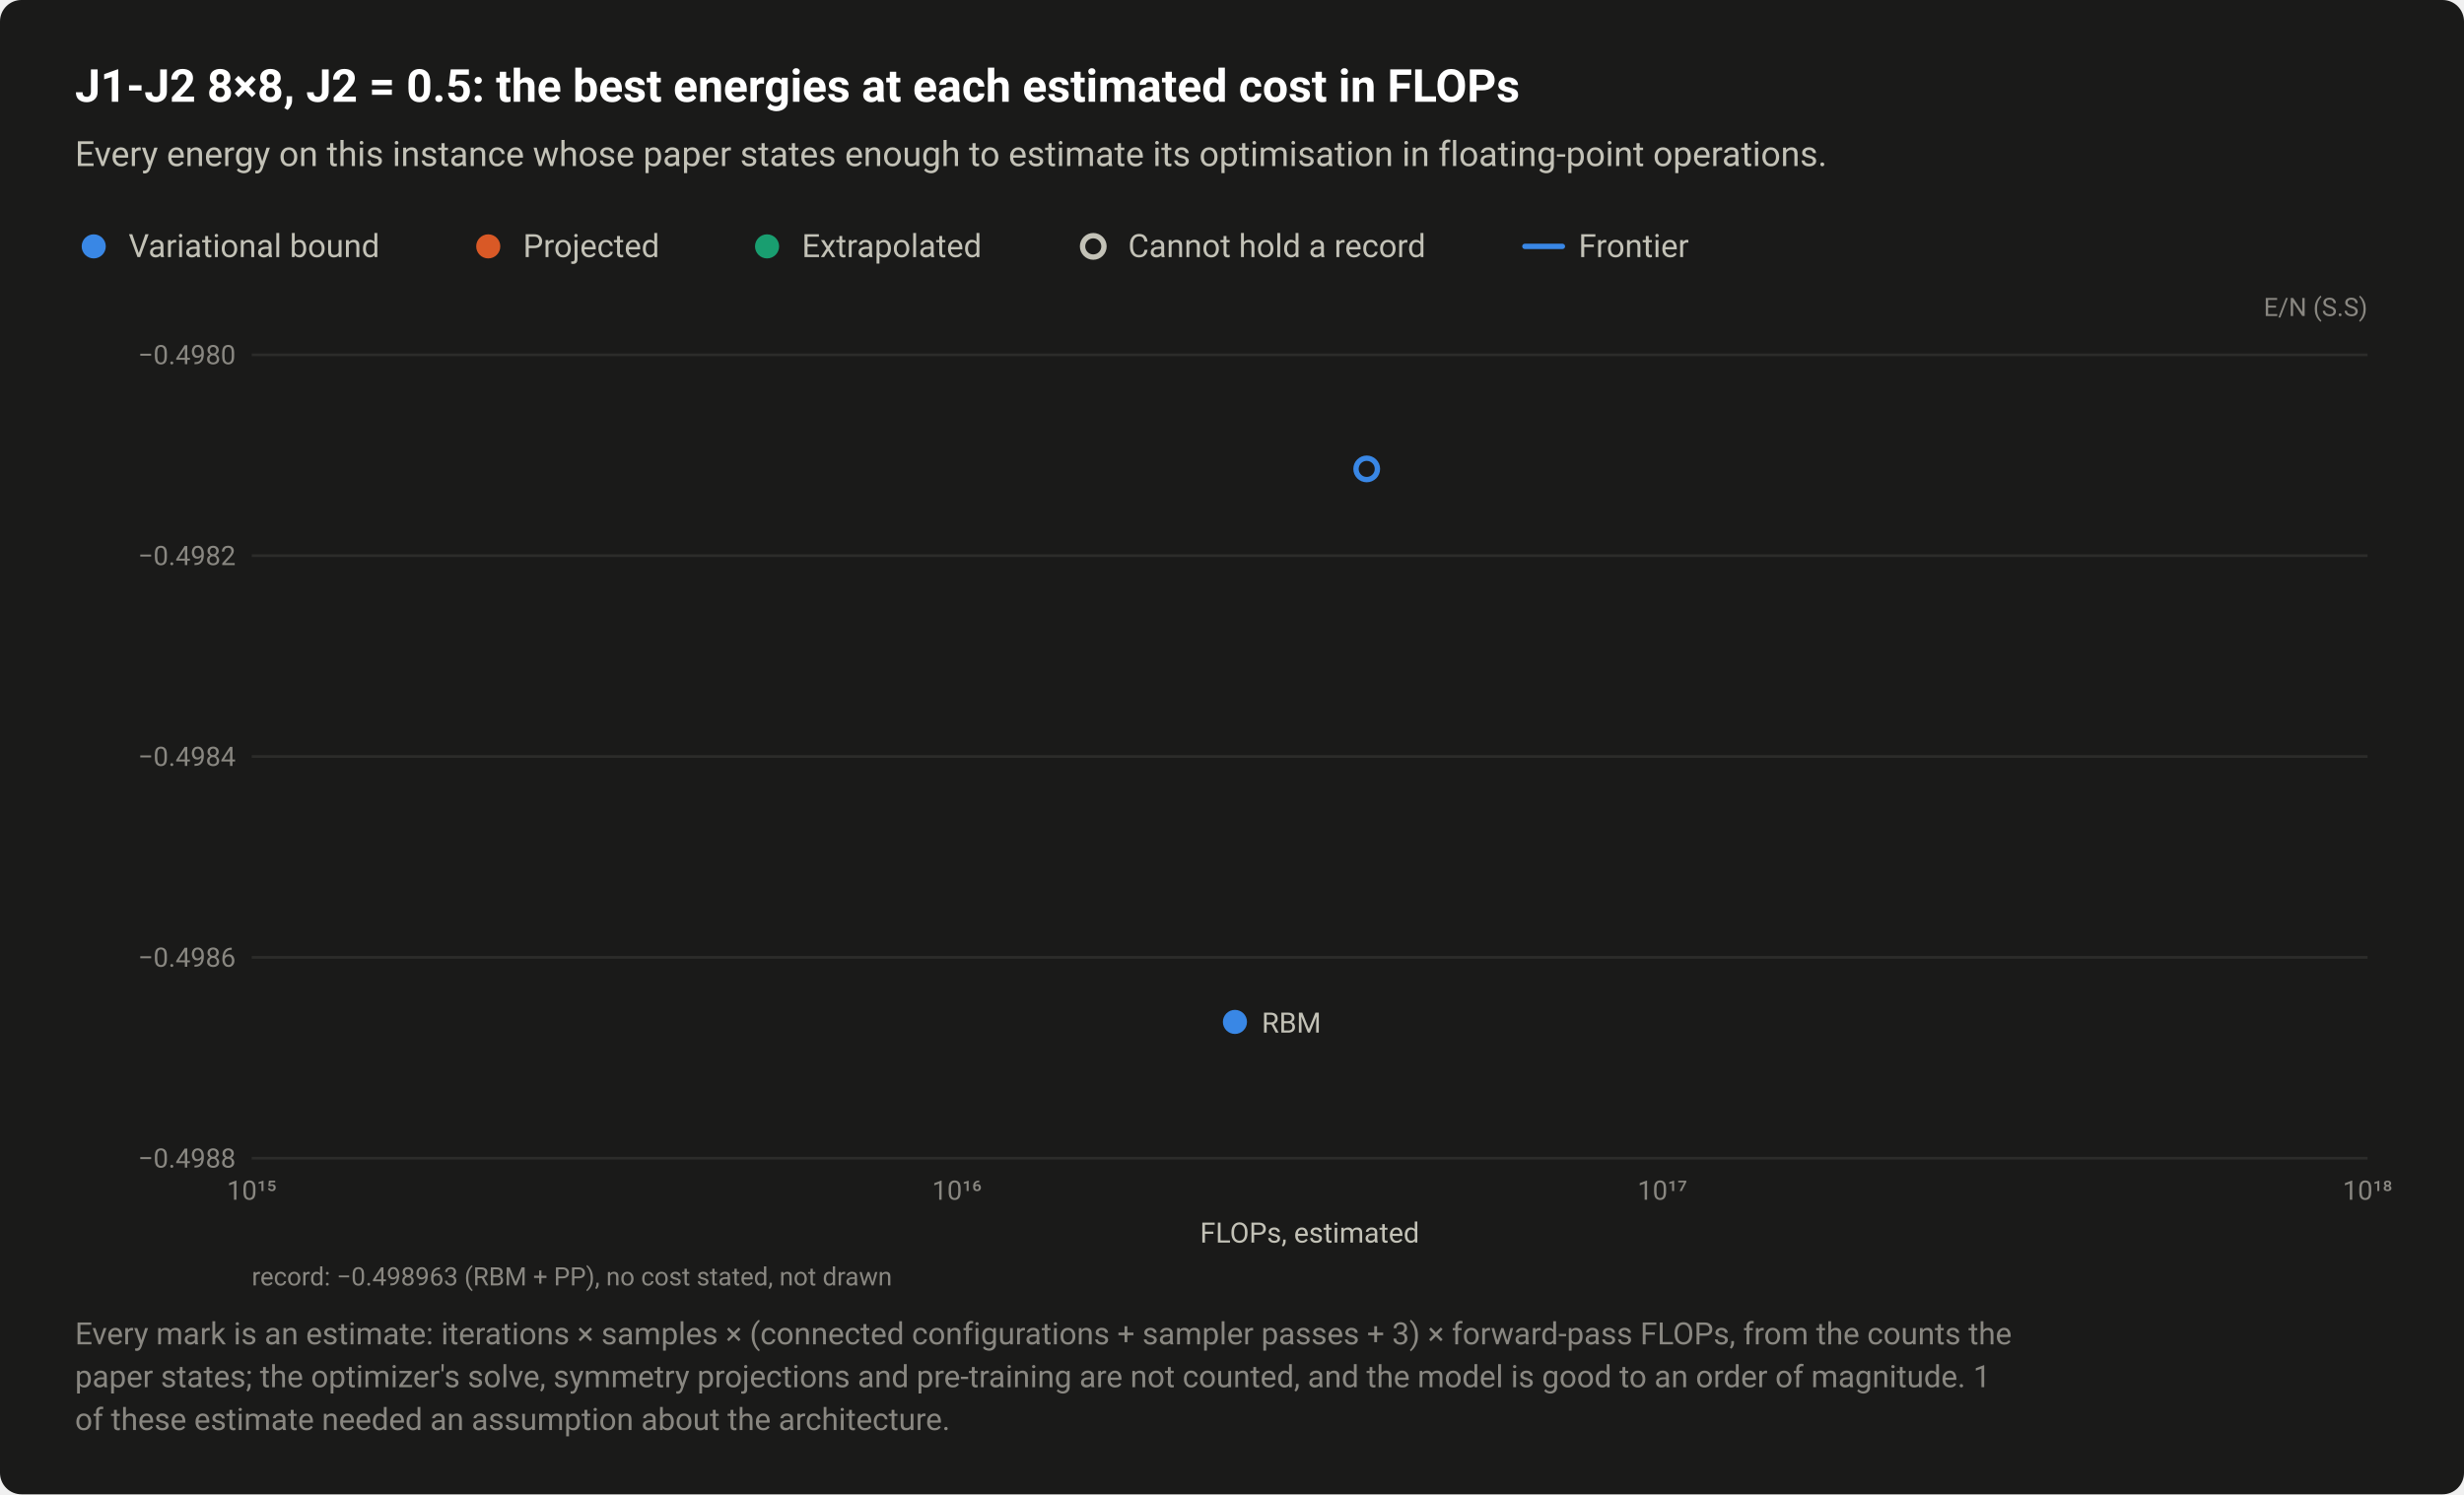
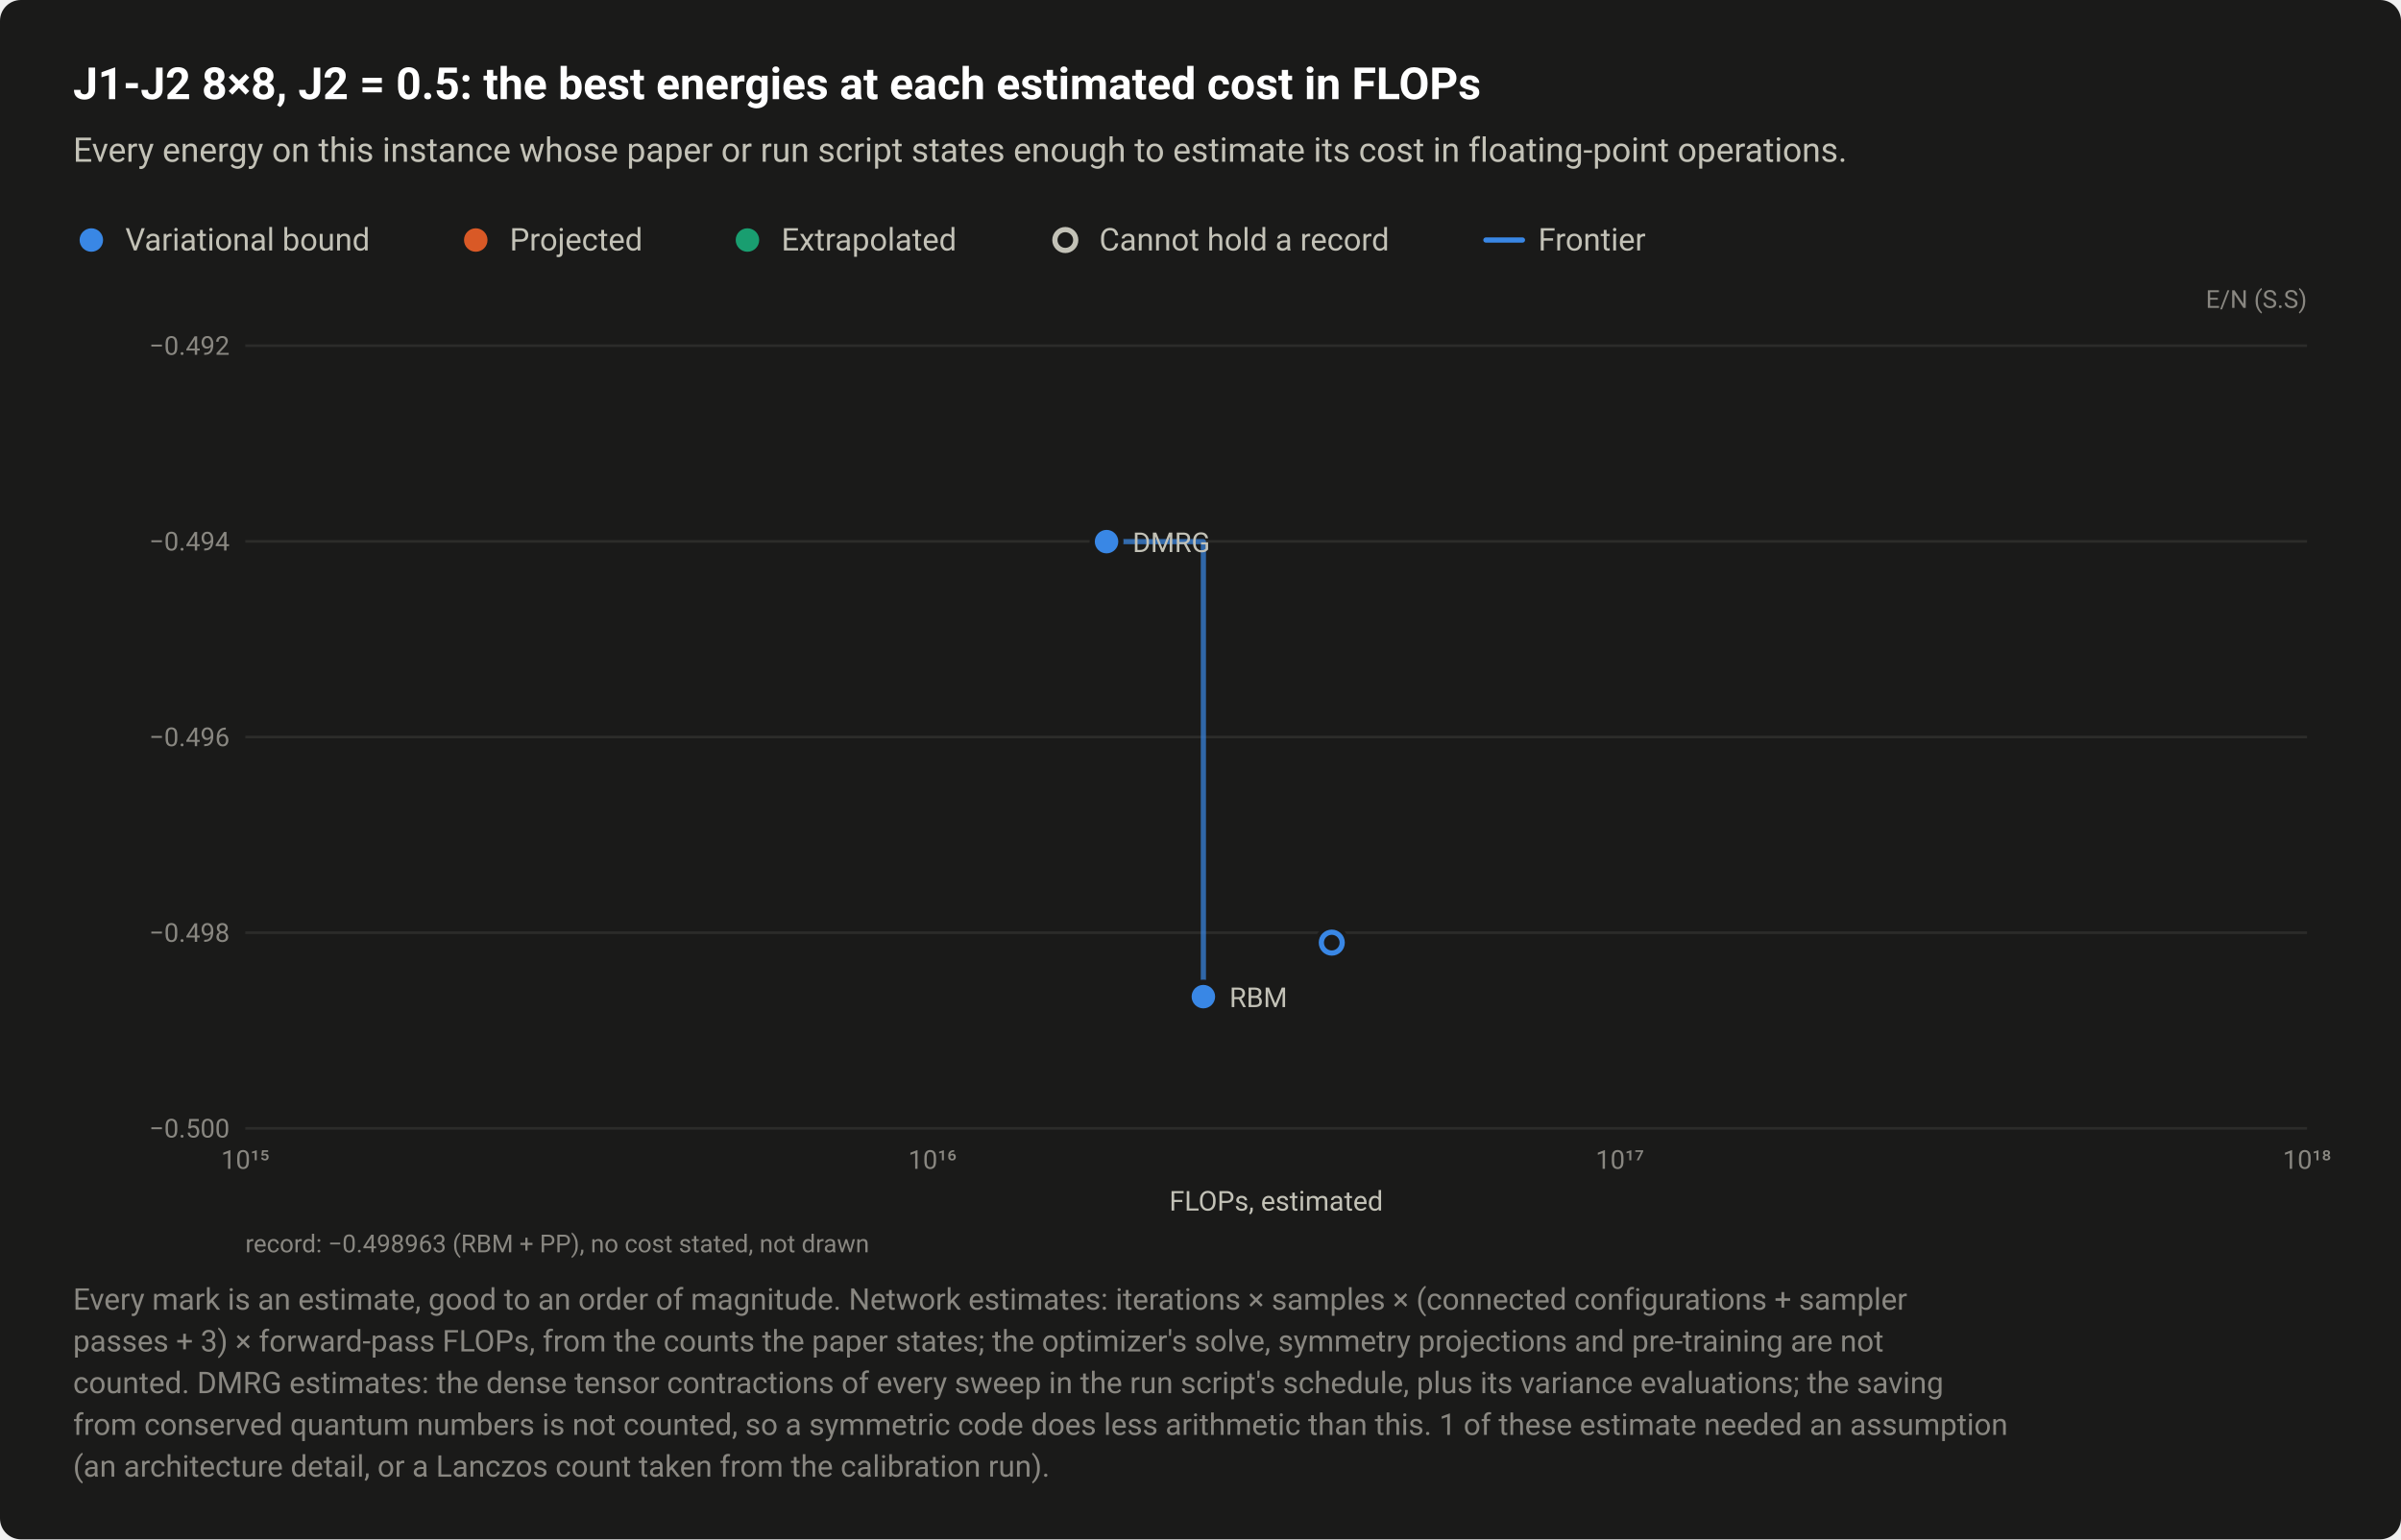
- <svg xmlns="http://www.w3.org/2000/svg" width="920" height="558" viewBox="0 0 920 558" role="img" aria-labelledby="title desc">
+ <svg xmlns="http://www.w3.org/2000/svg" width="920" height="590" viewBox="0 0 920 590" role="img" aria-labelledby="title desc">
  <style>text{font-family:system-ui,-apple-system,"Segoe UI",Roboto,"Helvetica Neue",Arial,sans-serif}</style>
-   <rect width="920" height="558" rx="8" fill="#1a1a19" />
+   <rect width="920" height="590" rx="8" fill="#1a1a19" />
  <text x="28" y="38" font-size="17" fill="#ffffff" font-weight="600">J1-J2 8×8, J2 = 0.5: the best energies at each estimated cost in FLOPs</text>
-   <text x="28" y="62" font-size="13" fill="#c3c2b7">Every energy on this instance whose paper states enough to estimate its optimisation in floating-point operations.</text>
+   <text x="28" y="62" font-size="13" fill="#c3c2b7">Every energy on this instance whose paper or run script states enough to estimate its cost in floating-point operations.</text>
  <circle cx="35" cy="92" r="6.5" fill="#1a1a19" />
  <circle cx="35" cy="92" r="4.5" fill="#3987e5" />
  <text x="48" y="96" font-size="12" fill="#c3c2b7">Variational bound</text>
  <circle cx="182.3" cy="92" r="6.5" fill="#1a1a19" />
  <circle cx="182.3" cy="92" r="4.5" fill="#d95926" />
  <text x="195.3" y="96" font-size="12" fill="#c3c2b7">Projected</text>
  <circle cx="286.4" cy="92" r="6.5" fill="#1a1a19" />
  <circle cx="286.4" cy="92" r="4.5" fill="#199e70" />
  <text x="299.4" y="96" font-size="12" fill="#c3c2b7">Extrapolated</text>
  <circle cx="408.2" cy="92" r="6.5" fill="#1a1a19" />
  <circle cx="408.2" cy="92" r="4" fill="#1a1a19" stroke="#c3c2b7" stroke-width="2" />
  <text x="421.2" y="96" font-size="12" fill="#c3c2b7">Cannot hold a record</text>
  <path d="M569.36 92H583.36" stroke="#3987e5" stroke-width="2" stroke-linecap="round" />
  <text x="589.4" y="96" font-size="12" fill="#c3c2b7">Frontier</text>
  <text x="884" y="118" font-size="9.5" fill="#898781" text-anchor="end">E/N (S.S)</text>
  <path d="M94 432.5H884" stroke="#2c2c2a" stroke-width="1" />
-   <text x="88" y="436" font-size="10" fill="#898781" text-anchor="end" style="font-variant-numeric:tabular-nums">−0.4988</text>
+   <text x="88" y="436" font-size="10" fill="#898781" text-anchor="end" style="font-variant-numeric:tabular-nums">−0.500</text>
  <path d="M94 357.5H884" stroke="#2c2c2a" stroke-width="1" />
-   <text x="88" y="361" font-size="10" fill="#898781" text-anchor="end" style="font-variant-numeric:tabular-nums">−0.4986</text>
+   <text x="88" y="361" font-size="10" fill="#898781" text-anchor="end" style="font-variant-numeric:tabular-nums">−0.498</text>
  <path d="M94 282.5H884" stroke="#2c2c2a" stroke-width="1" />
-   <text x="88" y="286" font-size="10" fill="#898781" text-anchor="end" style="font-variant-numeric:tabular-nums">−0.4984</text>
+   <text x="88" y="286" font-size="10" fill="#898781" text-anchor="end" style="font-variant-numeric:tabular-nums">−0.496</text>
  <path d="M94 207.5H884" stroke="#2c2c2a" stroke-width="1" />
-   <text x="88" y="211" font-size="10" fill="#898781" text-anchor="end" style="font-variant-numeric:tabular-nums">−0.4982</text>
+   <text x="88" y="211" font-size="10" fill="#898781" text-anchor="end" style="font-variant-numeric:tabular-nums">−0.494</text>
  <path d="M94 132.5H884" stroke="#2c2c2a" stroke-width="1" />
-   <text x="88" y="136" font-size="10" fill="#898781" text-anchor="end" style="font-variant-numeric:tabular-nums">−0.4980</text>
+   <text x="88" y="136" font-size="10" fill="#898781" text-anchor="end" style="font-variant-numeric:tabular-nums">−0.492</text>
  <text x="94" y="448" font-size="10" fill="#898781" text-anchor="middle" style="font-variant-numeric:tabular-nums">10¹⁵</text>
  <text x="357.3" y="448" font-size="10" fill="#898781" text-anchor="middle" style="font-variant-numeric:tabular-nums">10¹⁶</text>
  <text x="620.7" y="448" font-size="10" fill="#898781" text-anchor="middle" style="font-variant-numeric:tabular-nums">10¹⁷</text>
  <text x="884" y="448" font-size="10" fill="#898781" text-anchor="middle" style="font-variant-numeric:tabular-nums">10¹⁸</text>
+   <path d="M424 207.6H461.1V382" fill="none" stroke="#3987e5" stroke-width="2" stroke-linejoin="round" stroke-linecap="round" opacity="0.7" />
  <a class="pt" href="/instances/#r-J1J2_square_64_P_0_5-bf96b868">
-     <circle cx="510.3" cy="175.1" r="6.5" fill="#1a1a19" />
-     <circle cx="510.3" cy="175.1" r="4" fill="#1a1a19" stroke="#3987e5" stroke-width="2" />
+     <circle cx="510.3" cy="361.3" r="6.5" fill="#1a1a19" />
+     <circle cx="510.3" cy="361.3" r="4" fill="#1a1a19" stroke="#3987e5" stroke-width="2" />
  </a>
  <a class="pt" href="/instances/#r-J1J2_square_64_P_0_5-8bc1dbc4">
-     <circle cx="461.1" cy="381.6" r="6.5" fill="#1a1a19" />
-     <circle cx="461.1" cy="381.6" r="4.5" fill="#3987e5" />
+     <circle cx="461.1" cy="382" r="6.5" fill="#1a1a19" />
+     <circle cx="461.1" cy="382" r="4.5" fill="#3987e5" />
  </a>
-   <text x="471.1" y="385.6" font-size="10.5" fill="#c3c2b7" text-anchor="start">RBM</text>
+   <a class="pt" href="/instances/#r-J1J2_square_64_P_0_5-f9c26691">
+     <circle cx="424" cy="207.6" r="6.5" fill="#1a1a19" />
+     <circle cx="424" cy="207.6" r="4.5" fill="#3987e5" />
+   </a>
+   <text x="434" y="211.6" font-size="10.5" fill="#c3c2b7" text-anchor="start">DMRG</text>
+   <text x="471.1" y="386" font-size="10.5" fill="#c3c2b7" text-anchor="start">RBM</text>
  <text x="489" y="464" font-size="10.5" fill="#c3c2b7" text-anchor="middle">FLOPs, estimated</text>
  <text x="94" y="480" font-size="9.5" fill="#898781">record: −0.498963 (RBM + PP), no cost stated, not drawn</text>
-   <text x="28" y="502" font-size="11.5" fill="#898781">Every mark is an estimate: iterations × samples × (connected configurations + sampler passes + 3) × forward-pass FLOPs, from the counts the</text>
-   <text x="28" y="518" font-size="11.5" fill="#898781">paper states; the optimizer's solve, symmetry projections and pre-training are not counted, and the model is good to an order of magnitude. 1</text>
-   <text x="28" y="534" font-size="11.5" fill="#898781">of these estimate needed an assumption about the architecture.</text>
+   <text x="28" y="502" font-size="11.5" fill="#898781">Every mark is an estimate, good to an order of magnitude. Network estimates: iterations × samples × (connected configurations + sampler</text>
+   <text x="28" y="518" font-size="11.5" fill="#898781">passes + 3) × forward-pass FLOPs, from the counts the paper states; the optimizer's solve, symmetry projections and pre-training are not</text>
+   <text x="28" y="534" font-size="11.5" fill="#898781">counted. DMRG estimates: the dense tensor contractions of every sweep in the run script's schedule, plus its variance evaluations; the saving</text>
+   <text x="28" y="550" font-size="11.5" fill="#898781">from conserved quantum numbers is not counted, so a symmetric code does less arithmetic than this. 1 of these estimate needed an assumption</text>
+   <text x="28" y="566" font-size="11.5" fill="#898781">(an architecture detail, or a Lanczos count taken from the calibration run).</text>
</svg>
